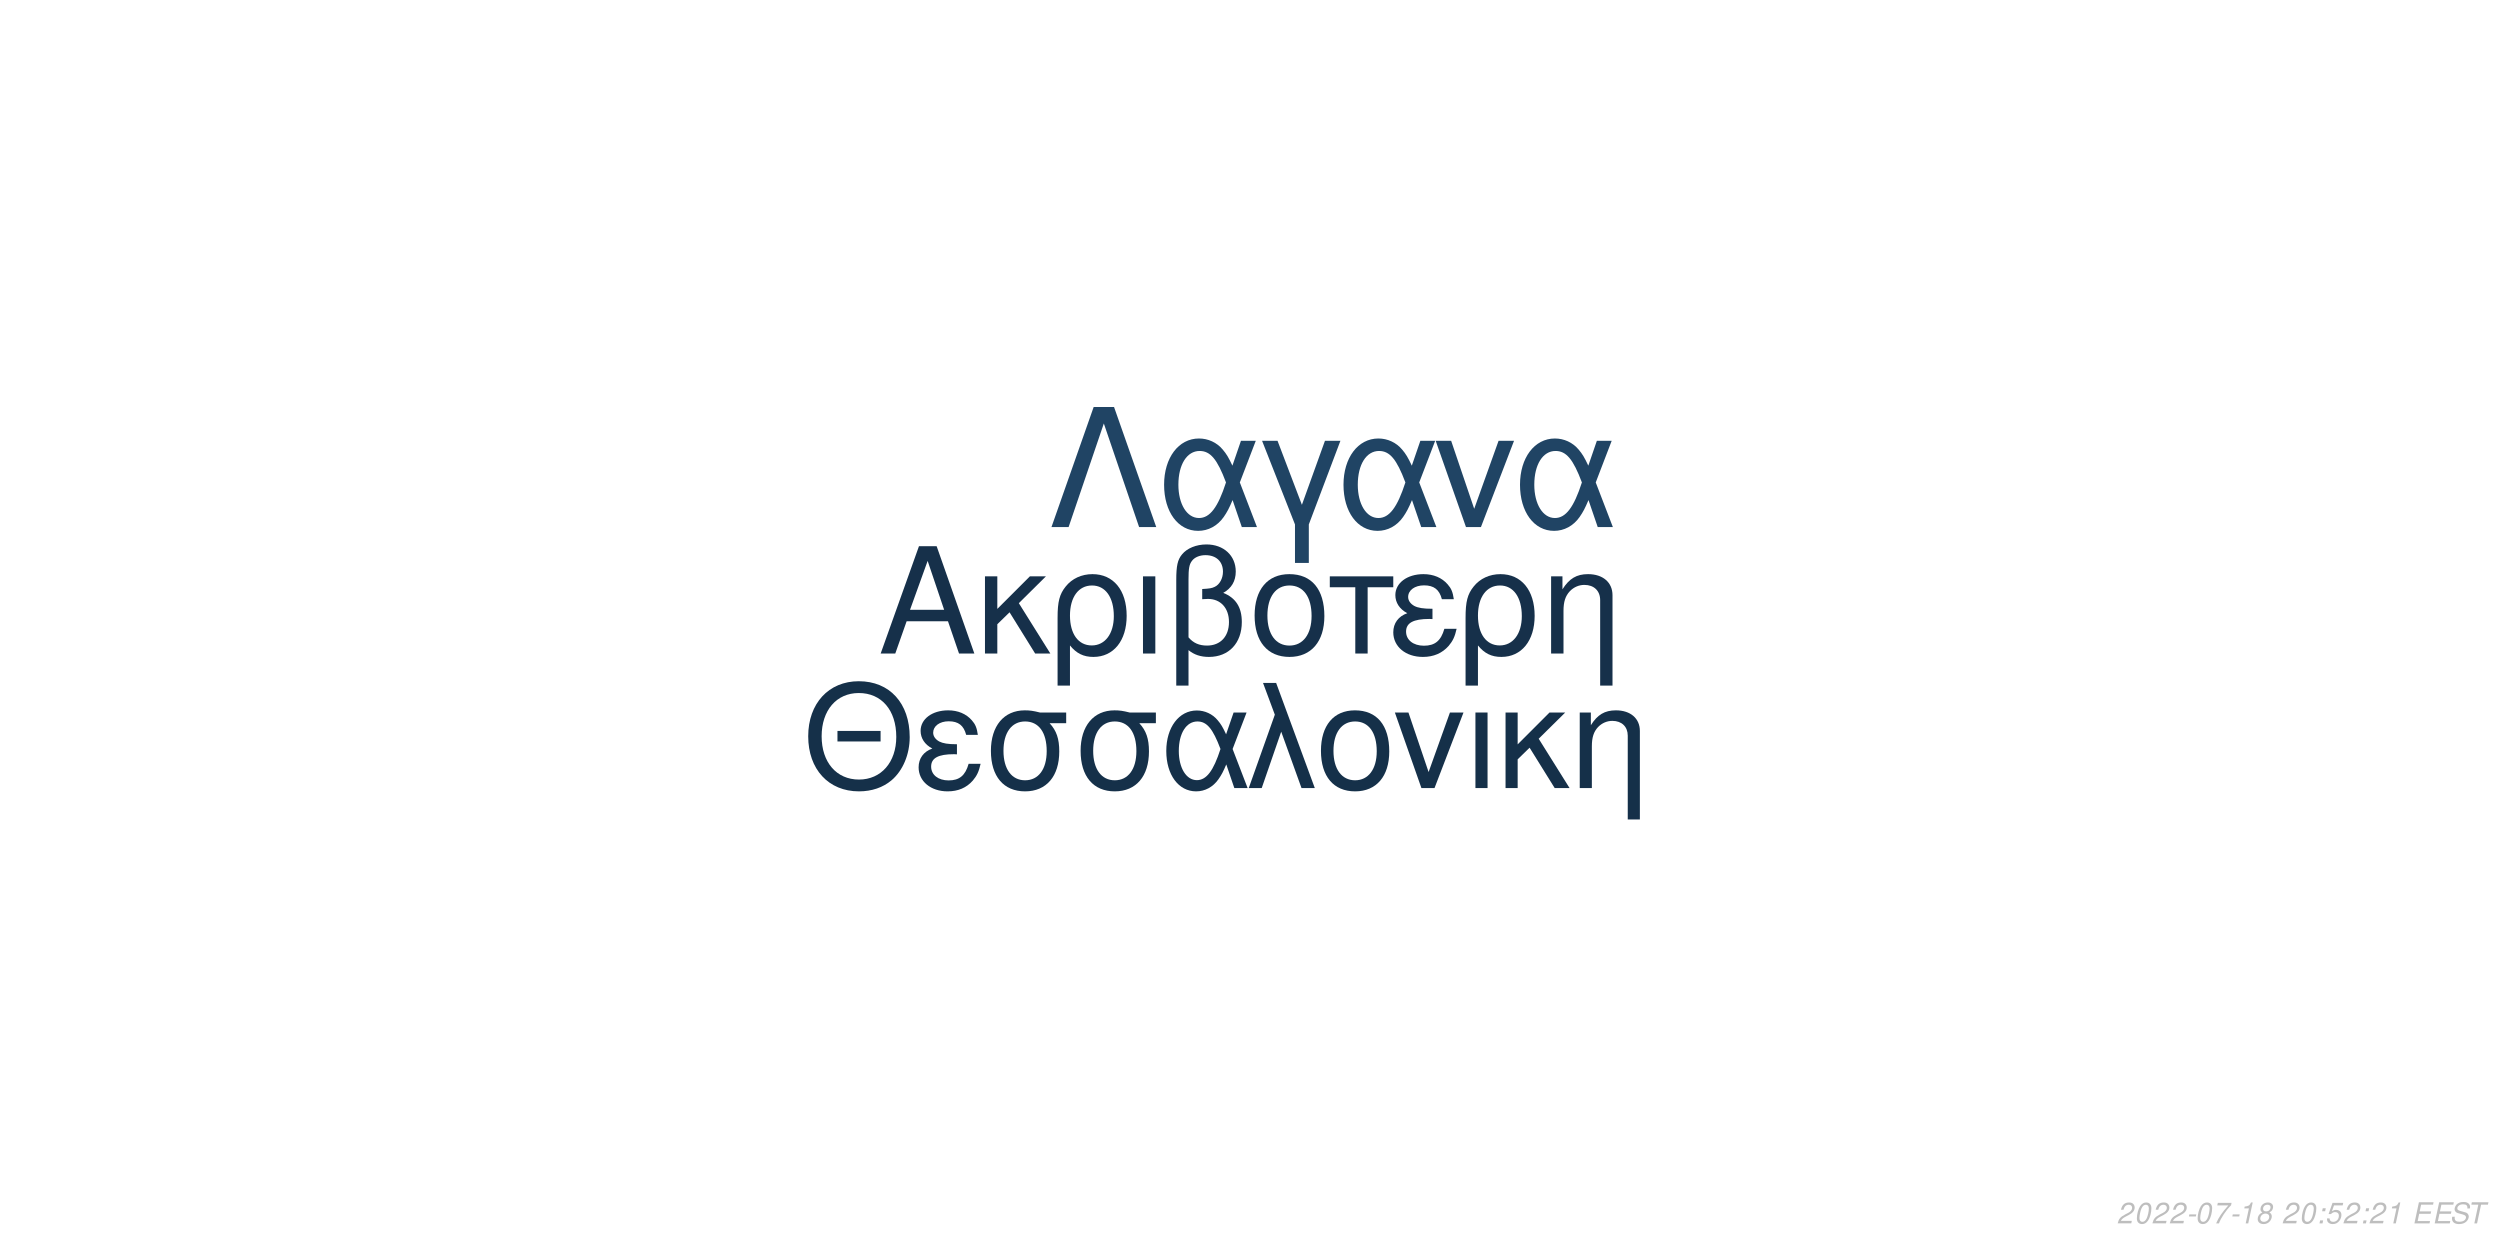
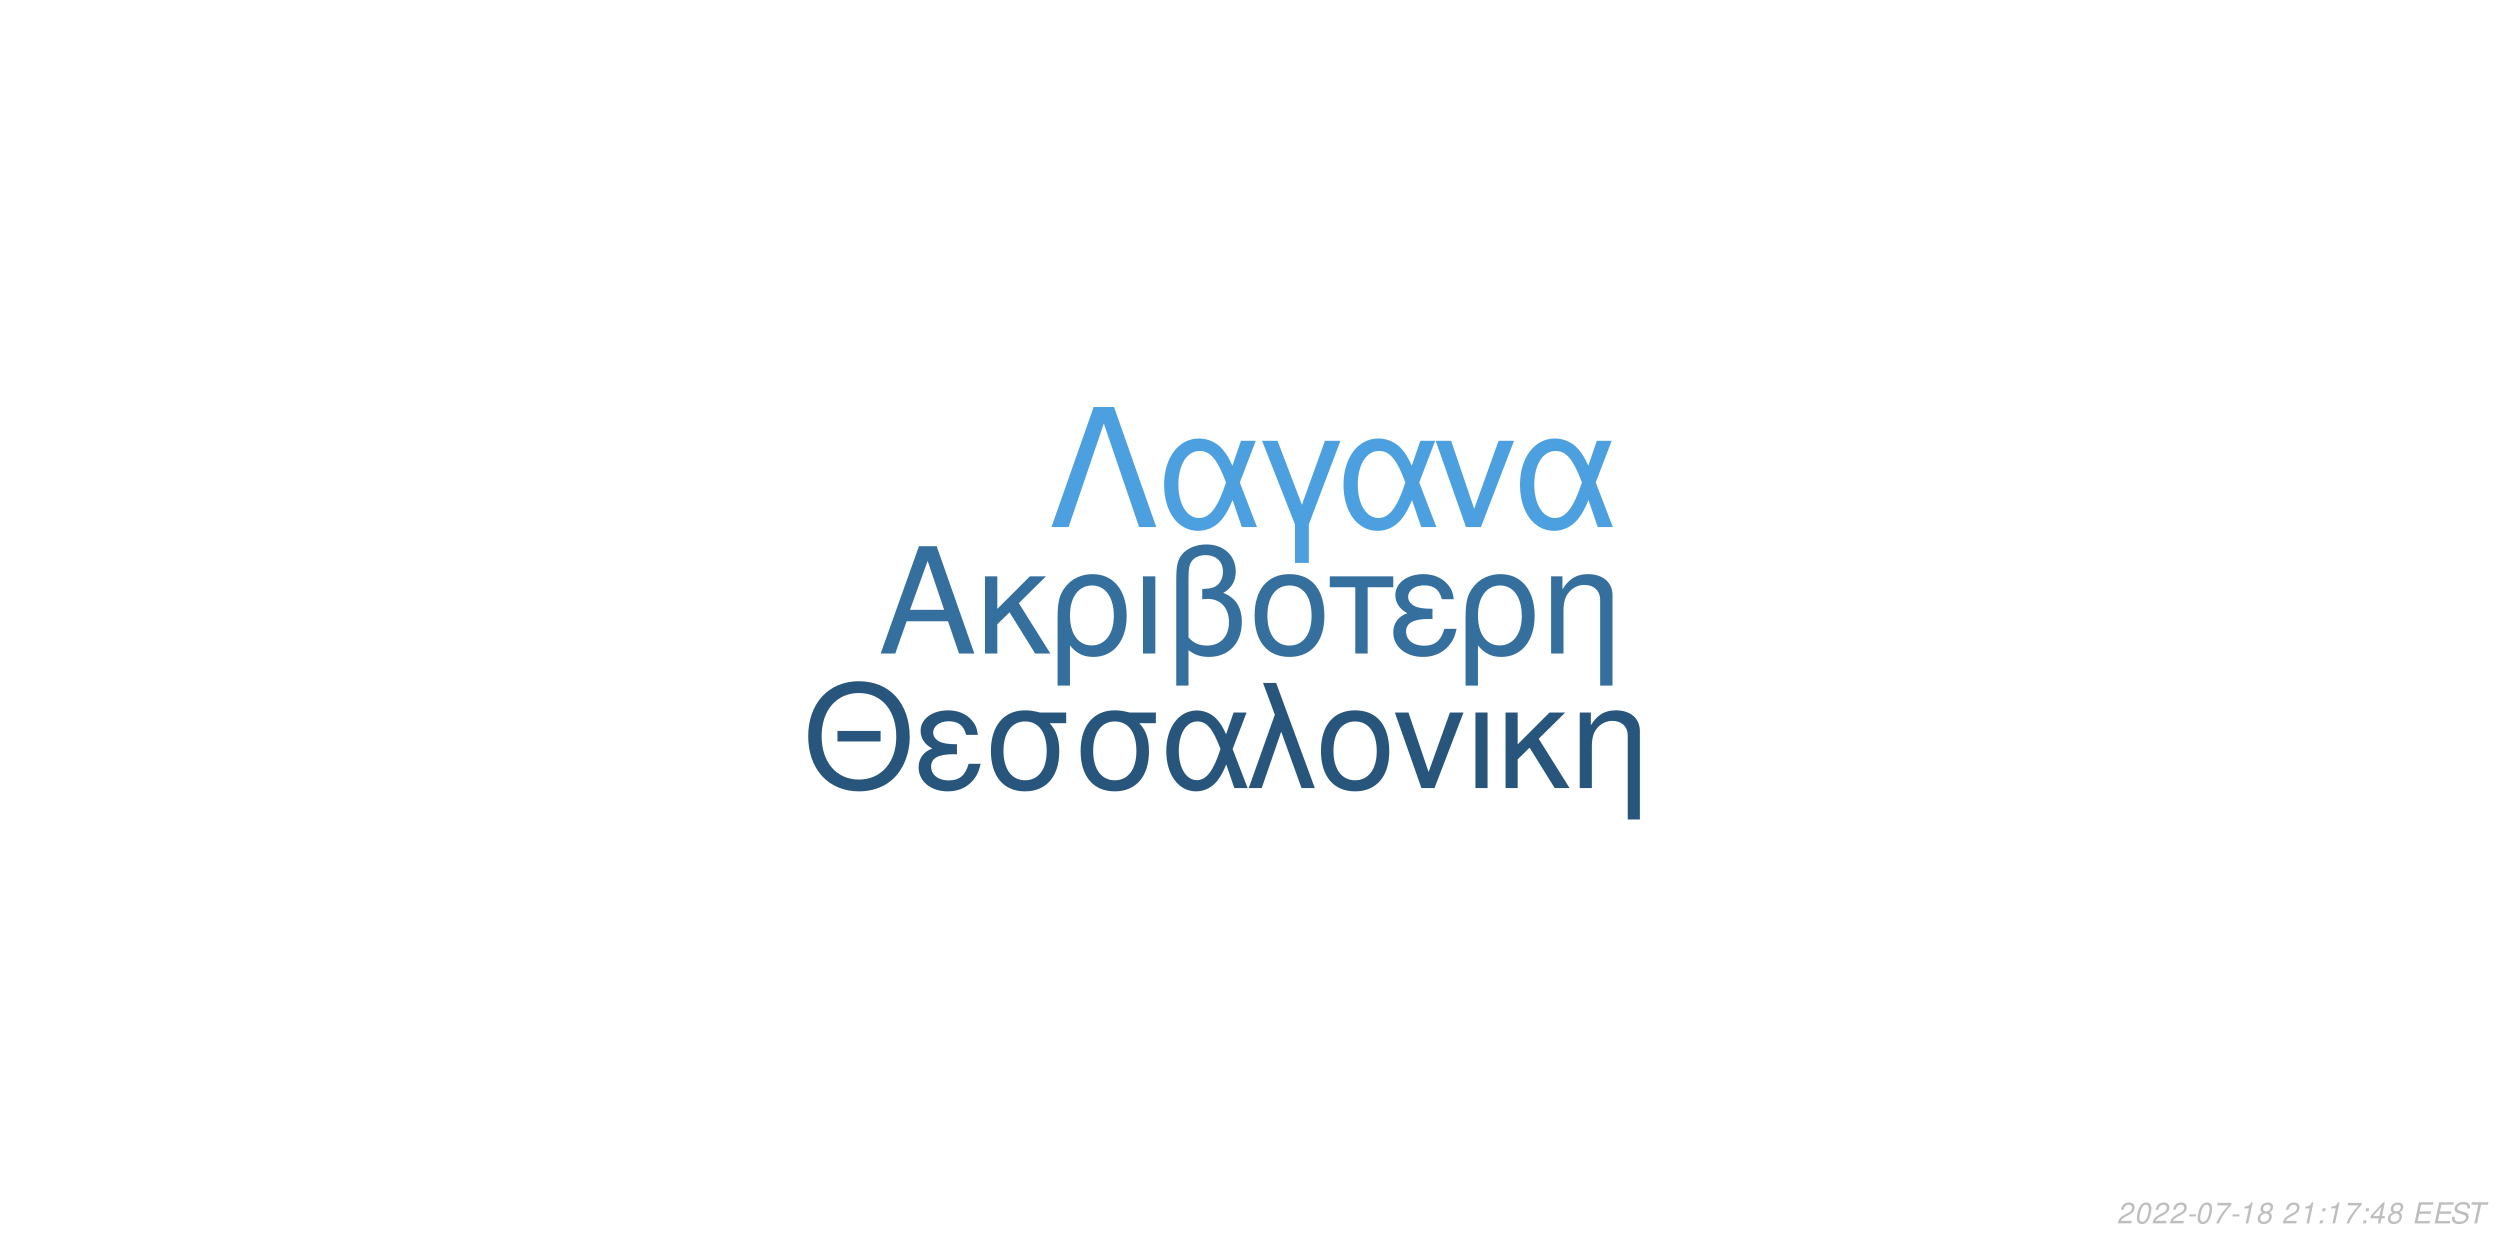
<svg xmlns="http://www.w3.org/2000/svg" xmlns:xlink="http://www.w3.org/1999/xlink" width="864pt" height="432pt" viewBox="0 0 864 432" version="1.1">
  <defs>
    <g>
      <symbol overflow="visible" id="glyph0-0">
        <path style="stroke:none;" d="" />
      </symbol>
      <symbol overflow="visible" id="glyph0-1">
        <path style="stroke:none;" d="M 24.125 -11.141 L 27.938 0 L 33.234 0 L 20.203 -37.094 L 14.094 -37.094 L 0.859 0 L 5.906 0 L 9.828 -11.141 Z M 22.797 -15.109 L 11 -15.109 L 17.094 -32.016 Z M 22.797 -15.109 " />
      </symbol>
      <symbol overflow="visible" id="glyph0-2">
        <path style="stroke:none;" d="M 7.172 -15.422 L 7.172 -26.672 L 2.906 -26.672 L 2.906 0 L 7.172 0 L 7.172 -10.125 L 11.406 -14.25 L 20.25 0 L 25.5 0 L 14.609 -17.406 L 23.969 -26.672 L 18.422 -26.672 Z M 7.172 -15.422 " />
      </symbol>
      <symbol overflow="visible" id="glyph0-3">
        <path style="stroke:none;" d="M 3 11.094 L 7.281 11.094 L 7.281 -2.797 C 9.516 -0.047 11.953 1.172 15.375 1.172 C 22.344 1.172 26.875 -4.422 26.875 -13.031 C 26.875 -21.891 22.297 -27.438 15.062 -27.438 C 11.297 -27.438 7.984 -25.906 5.797 -23.156 C 3.672 -20.516 3 -17.969 3 -12.359 Z M 14.906 -23.516 C 19.547 -23.516 22.438 -19.438 22.438 -12.922 C 22.438 -6.812 19.391 -2.797 14.812 -2.797 C 10.172 -2.797 7.281 -6.766 7.281 -13.125 C 7.281 -19.484 10.234 -23.516 14.906 -23.516 Z M 14.906 -23.516 " />
      </symbol>
      <symbol overflow="visible" id="glyph0-4">
        <path style="stroke:none;" d="M 3.516 0 L 7.781 0 L 7.781 -26.672 L 3.516 -26.672 Z M 3.516 0 " />
      </symbol>
      <symbol overflow="visible" id="glyph0-5">
        <path style="stroke:none;" d="M 4.016 11.094 L 8.25 11.094 L 8.25 -1.172 C 10.172 0.406 12.422 1.172 15.312 1.172 C 22.188 1.172 26.672 -3.609 26.672 -10.891 C 26.672 -15.984 24.578 -19.234 20.25 -20.969 C 23.109 -22.547 24.578 -25.031 24.578 -28.344 C 24.578 -33.844 20.406 -37.703 14.453 -37.703 C 10.938 -37.703 7.734 -36.391 6 -34.25 C 4.484 -32.422 4.016 -30.328 4.016 -25.391 Z M 8.25 -25.656 C 8.25 -29.359 8.5 -30.844 9.469 -32.062 C 10.375 -33.281 12.156 -34 14.094 -34 C 17.812 -34 20.156 -31.812 20.156 -28.297 C 20.156 -25.953 18.984 -23.812 17.297 -23.047 C 16.281 -22.547 15.469 -22.438 12.984 -22.297 L 12.984 -18.781 C 13.734 -18.828 14.344 -18.875 14.969 -18.875 C 19.344 -18.875 22.234 -15.719 22.234 -10.891 C 22.234 -5.906 19.281 -2.75 14.656 -2.75 C 11.953 -2.75 9.922 -3.609 8.25 -5.594 Z M 8.25 -25.656 " />
      </symbol>
      <symbol overflow="visible" id="glyph0-6">
        <path style="stroke:none;" d="M 14.094 -27.438 C 6.562 -27.438 2.094 -22.094 2.094 -13.125 C 2.094 -4.125 6.562 1.172 14.141 1.172 C 21.672 1.172 26.203 -4.172 26.203 -12.922 C 26.203 -22.188 21.828 -27.438 14.094 -27.438 Z M 14.141 -23.516 C 18.938 -23.516 21.781 -19.594 21.781 -12.984 C 21.781 -6.672 18.828 -2.75 14.141 -2.75 C 9.422 -2.75 6.516 -6.672 6.516 -13.125 C 6.516 -19.594 9.422 -23.516 14.141 -23.516 Z M 14.141 -23.516 " />
      </symbol>
      <symbol overflow="visible" id="glyph0-7">
        <path style="stroke:none;" d="M 7.891 0 L 12.156 0 L 12.156 -22.906 L 21.016 -22.906 L 21.016 -26.672 L -0.922 -26.672 L -0.922 -22.906 L 7.891 -22.906 Z M 7.891 0 " />
      </symbol>
      <symbol overflow="visible" id="glyph0-8">
        <path style="stroke:none;" d="M 14.562 -15.469 C 11.344 -15.469 9.562 -15.781 8.297 -16.438 C 6.922 -17.203 6.156 -18.328 6.156 -19.547 C 6.156 -21.891 8.453 -23.562 11.656 -23.562 C 15.062 -23.562 16.953 -22.094 17.812 -18.781 L 21.938 -18.781 C 21.578 -21.266 21.062 -22.5 19.797 -23.922 C 17.812 -26.203 14.906 -27.438 11.453 -27.438 C 5.797 -27.438 1.734 -24.375 1.734 -20.203 C 1.734 -17.609 3.156 -15.375 5.859 -13.938 C 2.797 -12.875 1.016 -10.484 1.016 -7.328 C 1.016 -2.391 5.297 1.172 11.25 1.172 C 14.969 1.172 17.906 -0.109 20.156 -2.641 C 21.578 -4.328 22.297 -5.797 22.906 -8.547 L 18.672 -8.547 C 17.5 -4.422 15.422 -2.703 11.609 -2.703 C 7.938 -2.703 5.438 -4.688 5.438 -7.578 C 5.438 -10.578 7.938 -11.953 13.484 -11.953 C 13.641 -11.953 14.094 -11.953 14.562 -11.906 Z M 14.562 -15.469 " />
      </symbol>
      <symbol overflow="visible" id="glyph0-9">
        <path style="stroke:none;" d="M 3.562 -26.672 L 3.562 0 L 7.844 0 L 7.844 -14.703 C 7.844 -17.906 8.5 -19.891 10.031 -21.531 C 11.406 -22.953 13.188 -23.719 15.062 -23.719 C 18.375 -23.719 20.516 -21.672 20.516 -18.469 L 20.516 11.094 L 24.781 11.094 L 24.781 -20.156 C 24.781 -24.578 21.469 -27.438 16.328 -27.438 C 12.359 -27.438 9.828 -25.906 7.484 -22.188 L 7.484 -26.672 Z M 3.562 -26.672 " />
      </symbol>
      <symbol overflow="visible" id="glyph1-0">
        <path style="stroke:none;" d="" />
      </symbol>
      <symbol overflow="visible" id="glyph1-1">
        <path style="stroke:none;" d="M 26.859 -19.734 L 11.953 -19.734 L 11.953 -16.094 L 26.859 -16.094 Z M 19.328 -36.922 C 8.922 -36.922 1.844 -29.25 1.844 -17.891 C 1.844 -6.484 8.875 1.141 19.391 1.141 C 23.812 1.141 27.703 -0.203 30.641 -2.688 C 34.578 -6.031 36.922 -11.656 36.922 -17.594 C 36.922 -29.297 30 -36.922 19.328 -36.922 Z M 19.328 -32.844 C 27.203 -32.844 32.281 -26.906 32.281 -17.688 C 32.281 -8.922 27.062 -2.938 19.391 -2.938 C 11.609 -2.938 6.484 -8.922 6.484 -17.891 C 6.484 -26.859 11.609 -32.844 19.328 -32.844 Z M 19.328 -32.844 " />
      </symbol>
      <symbol overflow="visible" id="glyph1-2">
        <path style="stroke:none;" d="M 14.25 -15.141 C 11.109 -15.141 9.375 -15.453 8.125 -16.094 C 6.781 -16.844 6.031 -17.938 6.031 -19.141 C 6.031 -21.422 8.266 -23.078 11.406 -23.078 C 14.75 -23.078 16.594 -21.625 17.438 -18.391 L 21.469 -18.391 C 21.125 -20.828 20.625 -22.031 19.391 -23.422 C 17.438 -25.656 14.594 -26.859 11.219 -26.859 C 5.688 -26.859 1.688 -23.875 1.688 -19.781 C 1.688 -17.234 3.094 -15.047 5.734 -13.656 C 2.734 -12.609 1 -10.266 1 -7.172 C 1 -2.344 5.188 1.141 11.016 1.141 C 14.656 1.141 17.547 -0.094 19.734 -2.594 C 21.125 -4.234 21.828 -5.688 22.422 -8.375 L 18.281 -8.375 C 17.141 -4.328 15.094 -2.641 11.359 -2.641 C 7.766 -2.641 5.328 -4.578 5.328 -7.422 C 5.328 -10.359 7.766 -11.703 13.203 -11.703 C 13.359 -11.703 13.797 -11.703 14.25 -11.656 Z M 14.25 -15.141 " />
      </symbol>
      <symbol overflow="visible" id="glyph1-3">
        <path style="stroke:none;" d="M 29 -26.109 L 19.938 -26.109 C 17.594 -26.703 16.438 -26.859 14.703 -26.859 C 7.469 -26.859 2.984 -21.469 2.984 -12.859 C 2.984 -4.031 7.375 1.141 14.797 1.141 C 22.172 1.141 26.609 -4.078 26.609 -12.656 C 26.609 -17.047 25.656 -19.828 23.266 -22.422 L 29 -22.422 Z M 14.797 -23.016 C 19.531 -23.016 22.266 -19.234 22.266 -12.75 C 22.266 -6.531 19.438 -2.688 14.797 -2.688 C 10.172 -2.688 7.328 -6.531 7.328 -12.859 C 7.328 -19.188 10.172 -23.016 14.797 -23.016 Z M 14.797 -23.016 " />
      </symbol>
      <symbol overflow="visible" id="glyph1-4">
        <path style="stroke:none;" d="M 29.344 -26.109 L 24.859 -26.109 L 22.266 -18.578 C 21.125 -21.031 20.484 -22.125 19.328 -23.469 C 17.547 -25.609 14.906 -26.812 12.156 -26.812 C 5.984 -26.812 1.594 -20.984 1.594 -12.812 C 1.594 -4.578 5.828 1.141 11.906 1.141 C 14.953 1.141 17.734 -0.344 19.625 -3.047 C 20.672 -4.531 21.281 -5.688 22.328 -8.172 L 25.109 0 L 29.703 0 L 24.516 -13.5 Z M 20.328 -13.5 C 17.891 -5.922 15.453 -2.734 12.156 -2.734 C 8.516 -2.734 5.922 -6.922 5.922 -12.812 C 5.922 -18.938 8.516 -23.016 12.359 -23.016 C 15.594 -23.016 17.688 -20.531 20.328 -13.5 Z M 20.328 -13.5 " />
      </symbol>
      <symbol overflow="visible" id="glyph1-5">
        <path style="stroke:none;" d="M 1.094 0 L 5.578 0 L 12.312 -19.484 L 19.328 0 L 23.922 0 L 10.562 -36.328 L 6.031 -36.328 L 10.109 -25.359 Z M 1.094 0 " />
      </symbol>
      <symbol overflow="visible" id="glyph1-6">
        <path style="stroke:none;" d="M 13.797 -26.859 C 6.422 -26.859 2.047 -21.625 2.047 -12.859 C 2.047 -4.031 6.422 1.141 13.859 1.141 C 21.234 1.141 25.656 -4.078 25.656 -12.656 C 25.656 -21.719 21.375 -26.859 13.797 -26.859 Z M 13.859 -23.016 C 18.531 -23.016 21.328 -19.188 21.328 -12.703 C 21.328 -6.531 18.438 -2.688 13.859 -2.688 C 9.219 -2.688 6.375 -6.531 6.375 -12.859 C 6.375 -19.188 9.219 -23.016 13.859 -23.016 Z M 13.859 -23.016 " />
      </symbol>
      <symbol overflow="visible" id="glyph1-7">
        <path style="stroke:none;" d="M 14.297 0 L 24.312 -26.109 L 19.625 -26.109 L 12.25 -5.531 L 5.281 -26.109 L 0.594 -26.109 L 9.766 0 Z M 14.297 0 " />
      </symbol>
      <symbol overflow="visible" id="glyph1-8">
        <path style="stroke:none;" d="M 3.438 0 L 7.625 0 L 7.625 -26.109 L 3.438 -26.109 Z M 3.438 0 " />
      </symbol>
      <symbol overflow="visible" id="glyph1-9">
        <path style="stroke:none;" d="M 7.031 -15.094 L 7.031 -26.109 L 2.844 -26.109 L 2.844 0 L 7.031 0 L 7.031 -9.922 L 11.156 -13.953 L 19.828 0 L 24.969 0 L 14.297 -17.047 L 23.469 -26.109 L 18.031 -26.109 Z M 7.031 -15.094 " />
      </symbol>
      <symbol overflow="visible" id="glyph1-10">
        <path style="stroke:none;" d="M 3.484 -26.109 L 3.484 0 L 7.672 0 L 7.672 -14.406 C 7.672 -17.547 8.328 -19.484 9.812 -21.078 C 11.156 -22.469 12.906 -23.219 14.75 -23.219 C 17.984 -23.219 20.078 -21.234 20.078 -18.094 L 20.078 10.859 L 24.266 10.859 L 24.266 -19.734 C 24.266 -24.062 21.031 -26.859 16 -26.859 C 12.109 -26.859 9.609 -25.359 7.328 -21.719 L 7.328 -26.109 Z M 3.484 -26.109 " />
      </symbol>
      <symbol overflow="visible" id="glyph2-0">
        <path style="stroke:none;" d="" />
      </symbol>
      <symbol overflow="visible" id="glyph2-1">
        <path style="stroke:none;" d="M 22.531 -41.484 L 15.484 -41.484 L 0.906 0 L 6.828 0 L 19 -35.797 L 31.188 0 L 37.109 0 Z M 22.531 -41.484 " />
      </symbol>
      <symbol overflow="visible" id="glyph2-2">
        <path style="stroke:none;" d="M 33.516 -29.812 L 28.391 -29.812 L 25.438 -21.219 C 24.125 -24.016 23.391 -25.266 22.078 -26.797 C 20.031 -29.25 17.016 -30.609 13.891 -30.609 C 6.828 -30.609 1.828 -23.953 1.828 -14.625 C 1.828 -5.234 6.656 1.312 13.594 1.312 C 17.078 1.312 20.266 -0.391 22.422 -3.469 C 23.609 -5.172 24.297 -6.484 25.5 -9.328 L 28.688 0 L 33.922 0 L 28 -15.422 Z M 23.219 -15.422 C 20.422 -6.766 17.641 -3.125 13.891 -3.125 C 9.734 -3.125 6.766 -7.906 6.766 -14.625 C 6.766 -21.625 9.734 -26.297 14.109 -26.297 C 17.812 -26.297 20.203 -23.453 23.219 -15.422 Z M 23.219 -15.422 " />
      </symbol>
      <symbol overflow="visible" id="glyph2-3">
        <path style="stroke:none;" d="M 12.062 12.406 L 16.844 12.406 L 16.844 -0.906 L 27.766 -29.812 L 22.422 -29.812 L 14.453 -7.688 L 6.031 -29.812 L 0.688 -29.812 L 12.062 -0.906 Z M 12.062 12.406 " />
      </symbol>
      <symbol overflow="visible" id="glyph2-4">
        <path style="stroke:none;" d="M 16.328 0 L 27.766 -29.812 L 22.422 -29.812 L 14 -6.312 L 6.031 -29.812 L 0.688 -29.812 L 11.156 0 Z M 16.328 0 " />
      </symbol>
      <symbol overflow="visible" id="glyph3-0">
        <path style="stroke:none;" d="" />
      </symbol>
      <symbol overflow="visible" id="glyph3-1">
        <path style="stroke:none;" d="M 5.234 -0.875 L 1.469 -0.875 C 1.641 -1.375 2.203 -1.891 3.109 -2.344 L 4.234 -2.938 C 5.562 -3.625 6.219 -4.469 6.219 -5.484 C 6.219 -5.938 6.062 -6.359 5.797 -6.656 C 5.469 -7.047 4.984 -7.234 4.312 -7.234 C 2.766 -7.234 1.891 -6.453 1.484 -4.734 L 2.375 -4.734 C 2.484 -5.188 2.609 -5.484 2.797 -5.75 C 3.094 -6.203 3.609 -6.453 4.188 -6.453 C 4.891 -6.453 5.344 -6.031 5.344 -5.375 C 5.344 -4.703 4.859 -4.094 4.016 -3.656 L 2.984 -3.125 C 1.234 -2.188 0.797 -1.656 0.344 -0.016 L 5.047 -0.016 Z M 5.234 -0.875 " />
      </symbol>
      <symbol overflow="visible" id="glyph3-2">
        <path style="stroke:none;" d="M 4.203 -7.234 C 3.375 -7.234 2.688 -6.812 2.125 -5.984 C 1.484 -5.047 0.984 -3.188 0.984 -1.734 C 0.984 -1.109 1.172 -0.562 1.484 -0.266 C 1.797 0.047 2.281 0.234 2.766 0.234 C 3.625 0.234 4.281 -0.156 4.859 -1.016 C 5.516 -1.953 6 -3.797 6 -5.266 C 6 -6.5 5.328 -7.234 4.203 -7.234 Z M 4.094 -6.453 C 4.734 -6.453 5.125 -5.984 5.125 -5.156 C 5.125 -4.203 4.781 -2.625 4.406 -1.812 C 3.984 -0.938 3.516 -0.547 2.875 -0.547 C 2.25 -0.547 1.875 -1.031 1.875 -1.828 C 1.875 -2.797 2.203 -4.344 2.594 -5.203 C 2.984 -6.047 3.453 -6.453 4.094 -6.453 Z M 4.094 -6.453 " />
      </symbol>
      <symbol overflow="visible" id="glyph3-3">
        <path style="stroke:none;" d="M 3.516 -3.125 L 1.125 -3.125 L 0.969 -2.406 L 3.359 -2.406 Z M 3.516 -3.125 " />
      </symbol>
      <symbol overflow="visible" id="glyph3-4">
        <path style="stroke:none;" d="M 6.703 -7.094 L 1.953 -7.094 L 1.766 -6.219 L 5.594 -6.219 C 3.344 -3.688 2.266 -2.109 1.375 0 L 2.344 0 C 3.031 -1.906 4.828 -4.594 6.547 -6.281 Z M 6.703 -7.094 " />
      </symbol>
      <symbol overflow="visible" id="glyph3-5">
        <path style="stroke:none;" d="M 3.703 -5.188 L 2.594 0 L 3.469 0 L 5.016 -7.234 L 4.438 -7.234 C 3.906 -6.156 3.688 -6.016 2.234 -5.812 L 2.109 -5.188 Z M 3.703 -5.188 " />
      </symbol>
      <symbol overflow="visible" id="glyph3-6">
        <path style="stroke:none;" d="M 4.766 -3.797 C 5.078 -3.969 5.234 -4.078 5.438 -4.234 C 5.812 -4.594 6.062 -5.172 6.062 -5.734 C 6.062 -6.625 5.344 -7.234 4.266 -7.234 C 2.812 -7.234 1.703 -6.219 1.703 -4.875 C 1.703 -4.406 1.875 -4.125 2.359 -3.812 C 1.297 -3.312 0.75 -2.516 0.75 -1.469 C 0.75 -0.438 1.547 0.234 2.812 0.234 C 3.656 0.234 4.359 -0.094 4.938 -0.734 C 5.359 -1.234 5.609 -1.859 5.609 -2.438 C 5.609 -3.047 5.312 -3.516 4.766 -3.797 Z M 4.109 -6.453 C 4.797 -6.453 5.188 -6.125 5.188 -5.578 C 5.188 -5.266 5.062 -4.922 4.859 -4.672 C 4.562 -4.312 4.188 -4.156 3.656 -4.156 C 2.984 -4.156 2.594 -4.453 2.594 -4.984 C 2.594 -5.859 3.203 -6.453 4.109 -6.453 Z M 3.453 -3.406 C 4.234 -3.406 4.734 -2.984 4.734 -2.312 C 4.734 -1.312 3.922 -0.547 2.875 -0.547 C 2.125 -0.547 1.625 -0.969 1.625 -1.625 C 1.625 -2.609 2.438 -3.406 3.453 -3.406 Z M 3.453 -3.406 " />
      </symbol>
      <symbol overflow="visible" id="glyph3-7">
        <path style="stroke:none;" d="" />
      </symbol>
      <symbol overflow="visible" id="glyph3-8">
        <path style="stroke:none;" d="M 2.359 -1.031 L 1.312 -1.031 L 1.094 0 L 2.141 0 Z M 3.266 -5.234 L 2.219 -5.234 L 2 -4.203 L 3.047 -4.203 Z M 3.266 -5.234 " />
      </symbol>
      <symbol overflow="visible" id="glyph3-9">
-         <path style="stroke:none;" d="M 6.297 -7.094 L 2.594 -7.094 L 1.234 -3.234 L 2.047 -3.234 C 2.656 -3.766 2.938 -3.906 3.531 -3.906 C 4.328 -3.906 4.797 -3.453 4.797 -2.688 C 4.797 -1.438 3.969 -0.547 2.828 -0.547 C 2.031 -0.547 1.609 -0.938 1.578 -1.734 L 0.703 -1.734 L 0.703 -1.516 C 0.703 -0.938 0.844 -0.547 1.188 -0.266 C 1.562 0.062 2.078 0.234 2.703 0.234 C 3.656 0.234 4.391 -0.156 4.984 -0.922 C 5.422 -1.5 5.672 -2.234 5.672 -2.953 C 5.672 -4 4.938 -4.672 3.812 -4.672 C 3.328 -4.672 2.906 -4.547 2.406 -4.234 L 3.109 -6.219 L 6.109 -6.219 Z M 6.297 -7.094 " />
+         <path style="stroke:none;" d="M 3.625 -1.75 L 3.266 0 L 4.141 0 L 4.516 -1.75 L 5.562 -1.75 L 5.734 -2.531 L 4.688 -2.531 L 5.688 -7.234 L 5.016 -7.234 L 0.844 -2.672 L 0.641 -1.75 Z M 3.797 -2.531 L 1.594 -2.531 L 4.469 -5.703 Z M 3.797 -2.531 " />
      </symbol>
      <symbol overflow="visible" id="glyph3-10">
        <path style="stroke:none;" d="M 2.547 -3.312 L 6.5 -3.312 L 6.688 -4.141 L 2.719 -4.141 L 3.219 -6.469 L 7.344 -6.469 L 7.516 -7.297 L 2.453 -7.297 L 0.906 0 L 6.125 0 L 6.297 -0.812 L 2.016 -0.812 Z M 2.547 -3.312 " />
      </symbol>
      <symbol overflow="visible" id="glyph3-11">
        <path style="stroke:none;" d="M 7.062 -5.156 C 7.125 -5.438 7.141 -5.562 7.141 -5.703 C 7.141 -6.156 6.938 -6.594 6.594 -6.891 C 6.188 -7.25 5.656 -7.406 4.875 -7.406 C 3.844 -7.406 3.047 -7.125 2.5 -6.562 C 2.094 -6.141 1.781 -5.438 1.781 -4.922 C 1.781 -4.297 2.219 -3.766 2.891 -3.562 L 4.594 -3.094 C 5.406 -2.859 5.734 -2.578 5.734 -2.094 C 5.734 -1.781 5.547 -1.406 5.266 -1.141 C 4.844 -0.766 4.266 -0.578 3.453 -0.578 C 2.328 -0.578 1.812 -0.984 1.812 -1.906 C 1.812 -2.047 1.812 -2.125 1.844 -2.312 L 0.984 -2.312 C 0.906 -2.062 0.891 -1.906 0.891 -1.688 C 0.891 -0.484 1.797 0.234 3.297 0.234 C 4.359 0.234 5.234 -0.062 5.812 -0.609 C 6.344 -1.078 6.688 -1.797 6.688 -2.375 C 6.688 -2.641 6.609 -2.906 6.453 -3.156 C 6.234 -3.5 5.938 -3.703 5.469 -3.828 L 3.75 -4.312 C 2.984 -4.547 2.734 -4.734 2.734 -5.188 C 2.734 -5.547 2.875 -5.844 3.188 -6.109 C 3.547 -6.438 4.031 -6.594 4.703 -6.594 C 5.266 -6.594 5.688 -6.484 5.906 -6.297 C 6.094 -6.125 6.219 -5.797 6.219 -5.516 C 6.219 -5.422 6.203 -5.344 6.188 -5.156 Z M 7.062 -5.156 " />
      </symbol>
      <symbol overflow="visible" id="glyph3-12">
        <path style="stroke:none;" d="M 4.938 -6.469 L 7.312 -6.469 L 7.484 -7.297 L 1.75 -7.297 L 1.578 -6.469 L 3.984 -6.469 L 2.609 0 L 3.547 0 Z M 4.938 -6.469 " />
      </symbol>
    </g>
  </defs>
  <g id="surface1">
    <rect x="0" y="0" width="864" height="432" style="fill:rgb(100%,100%,100%);fill-opacity:1;stroke:none;" />
-     <g style="fill:rgb(8.627%,18.824%,29.02%);fill-opacity:1;">
+     <g style="fill:rgb(20.784%,43.529%,61.961%);fill-opacity:1;">
      <use xlink:href="#glyph0-1" x="303.5" y="225.861" />
      <use xlink:href="#glyph0-2" x="337.5" y="225.861" />
      <use xlink:href="#glyph0-3" x="362.5" y="225.861" />
      <use xlink:href="#glyph0-4" x="391.5" y="225.861" />
      <use xlink:href="#glyph0-5" x="402.5" y="225.861" />
      <use xlink:href="#glyph0-6" x="431.5" y="225.861" />
      <use xlink:href="#glyph0-7" x="460.5" y="225.861" />
      <use xlink:href="#glyph0-8" x="480.5" y="225.861" />
      <use xlink:href="#glyph0-3" x="503.5" y="225.861" />
      <use xlink:href="#glyph0-9" x="532.5" y="225.861" />
    </g>
-     <g style="fill:rgb(8.235%,18.824%,28.627%);fill-opacity:1;">
+     <g style="fill:rgb(15.686%,33.333%,48.627%);fill-opacity:1;">
      <use xlink:href="#glyph1-1" x="277.473" y="272.354" />
      <use xlink:href="#glyph1-2" x="316.473" y="272.354" />
      <use xlink:href="#glyph1-3" x="339.473" y="272.354" />
      <use xlink:href="#glyph1-3" x="370.473" y="272.354" />
      <use xlink:href="#glyph1-4" x="401.473" y="272.354" />
      <use xlink:href="#glyph1-5" x="430.473" y="272.354" />
      <use xlink:href="#glyph1-6" x="454.473" y="272.354" />
      <use xlink:href="#glyph1-7" x="481.473" y="272.354" />
      <use xlink:href="#glyph1-8" x="506.473" y="272.354" />
      <use xlink:href="#glyph1-9" x="517.473" y="272.354" />
      <use xlink:href="#glyph1-10" x="542.473" y="272.354" />
    </g>
-     <g style="fill:rgb(12.549%,26.667%,39.216%);fill-opacity:1;">
+     <g style="fill:rgb(30.196%,62.745%,87.843%);fill-opacity:1;">
      <use xlink:href="#glyph2-1" x="362.484" y="182.152" />
      <use xlink:href="#glyph2-2" x="400.484" y="182.152" />
      <use xlink:href="#glyph2-3" x="435.484" y="182.152" />
      <use xlink:href="#glyph2-2" x="462.484" y="182.152" />
      <use xlink:href="#glyph2-4" x="495.484" y="182.152" />
      <use xlink:href="#glyph2-2" x="523.484" y="182.152" />
    </g>
    <g style="fill:rgb(74.51%,74.51%,74.51%);fill-opacity:1;">
      <use xlink:href="#glyph3-1" x="731.52" y="422.81" />
      <use xlink:href="#glyph3-2" x="737.52" y="422.81" />
      <use xlink:href="#glyph3-1" x="743.52" y="422.81" />
      <use xlink:href="#glyph3-1" x="749.52" y="422.81" />
      <use xlink:href="#glyph3-3" x="755.52" y="422.81" />
      <use xlink:href="#glyph3-2" x="758.52" y="422.81" />
      <use xlink:href="#glyph3-4" x="764.52" y="422.81" />
      <use xlink:href="#glyph3-3" x="770.52" y="422.81" />
      <use xlink:href="#glyph3-5" x="773.52" y="422.81" />
      <use xlink:href="#glyph3-6" x="779.52" y="422.81" />
      <use xlink:href="#glyph3-7" x="785.52" y="422.81" />
      <use xlink:href="#glyph3-1" x="788.52" y="422.81" />
-       <use xlink:href="#glyph3-2" x="794.52" y="422.81" />
+       <use xlink:href="#glyph3-5" x="794.52" y="422.81" />
      <use xlink:href="#glyph3-8" x="800.52" y="422.81" />
-       <use xlink:href="#glyph3-9" x="803.52" y="422.81" />
-       <use xlink:href="#glyph3-1" x="809.52" y="422.81" />
+       <use xlink:href="#glyph3-5" x="803.52" y="422.81" />
+       <use xlink:href="#glyph3-4" x="809.52" y="422.81" />
      <use xlink:href="#glyph3-8" x="815.52" y="422.81" />
-       <use xlink:href="#glyph3-1" x="818.52" y="422.81" />
-       <use xlink:href="#glyph3-5" x="824.52" y="422.81" />
+       <use xlink:href="#glyph3-9" x="818.52" y="422.81" />
+       <use xlink:href="#glyph3-6" x="824.52" y="422.81" />
      <use xlink:href="#glyph3-7" x="830.52" y="422.81" />
      <use xlink:href="#glyph3-10" x="833.52" y="422.81" />
      <use xlink:href="#glyph3-10" x="840.52" y="422.81" />
      <use xlink:href="#glyph3-11" x="846.52" y="422.81" />
      <use xlink:href="#glyph3-12" x="852.52" y="422.81" />
    </g>
  </g>
</svg>
